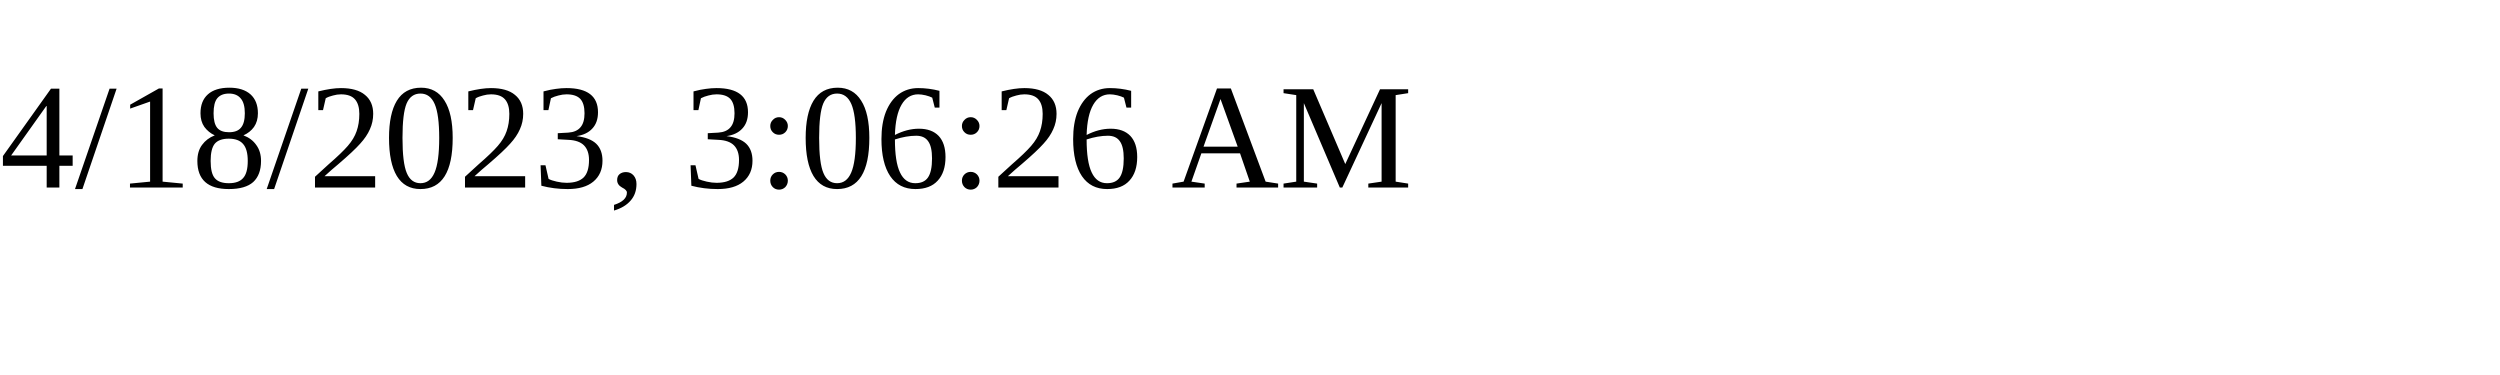
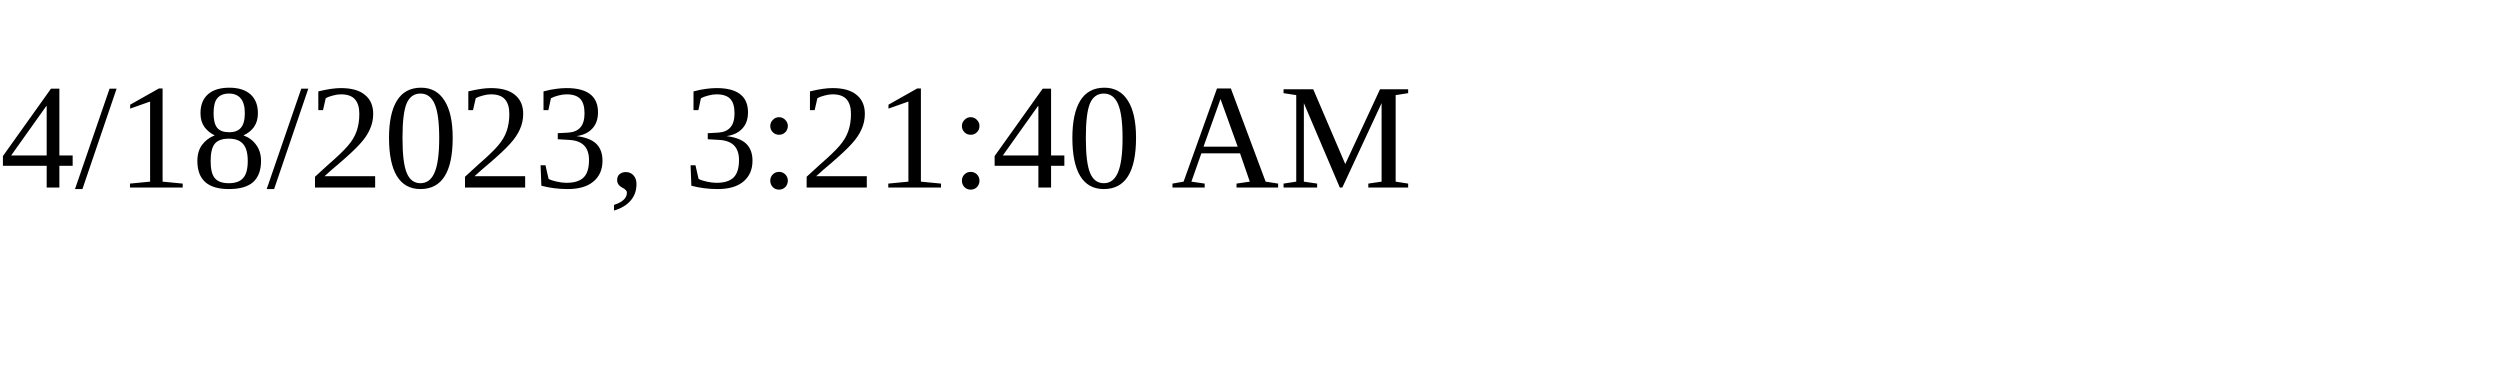
<svg xmlns="http://www.w3.org/2000/svg" height="30" width="200">
-   <text x="0" y="15">4/18/2023, 3:06:26 AM</text>
+   <text x="0" y="15">4/18/2023, 3:21:40 AM</text>
</svg>
